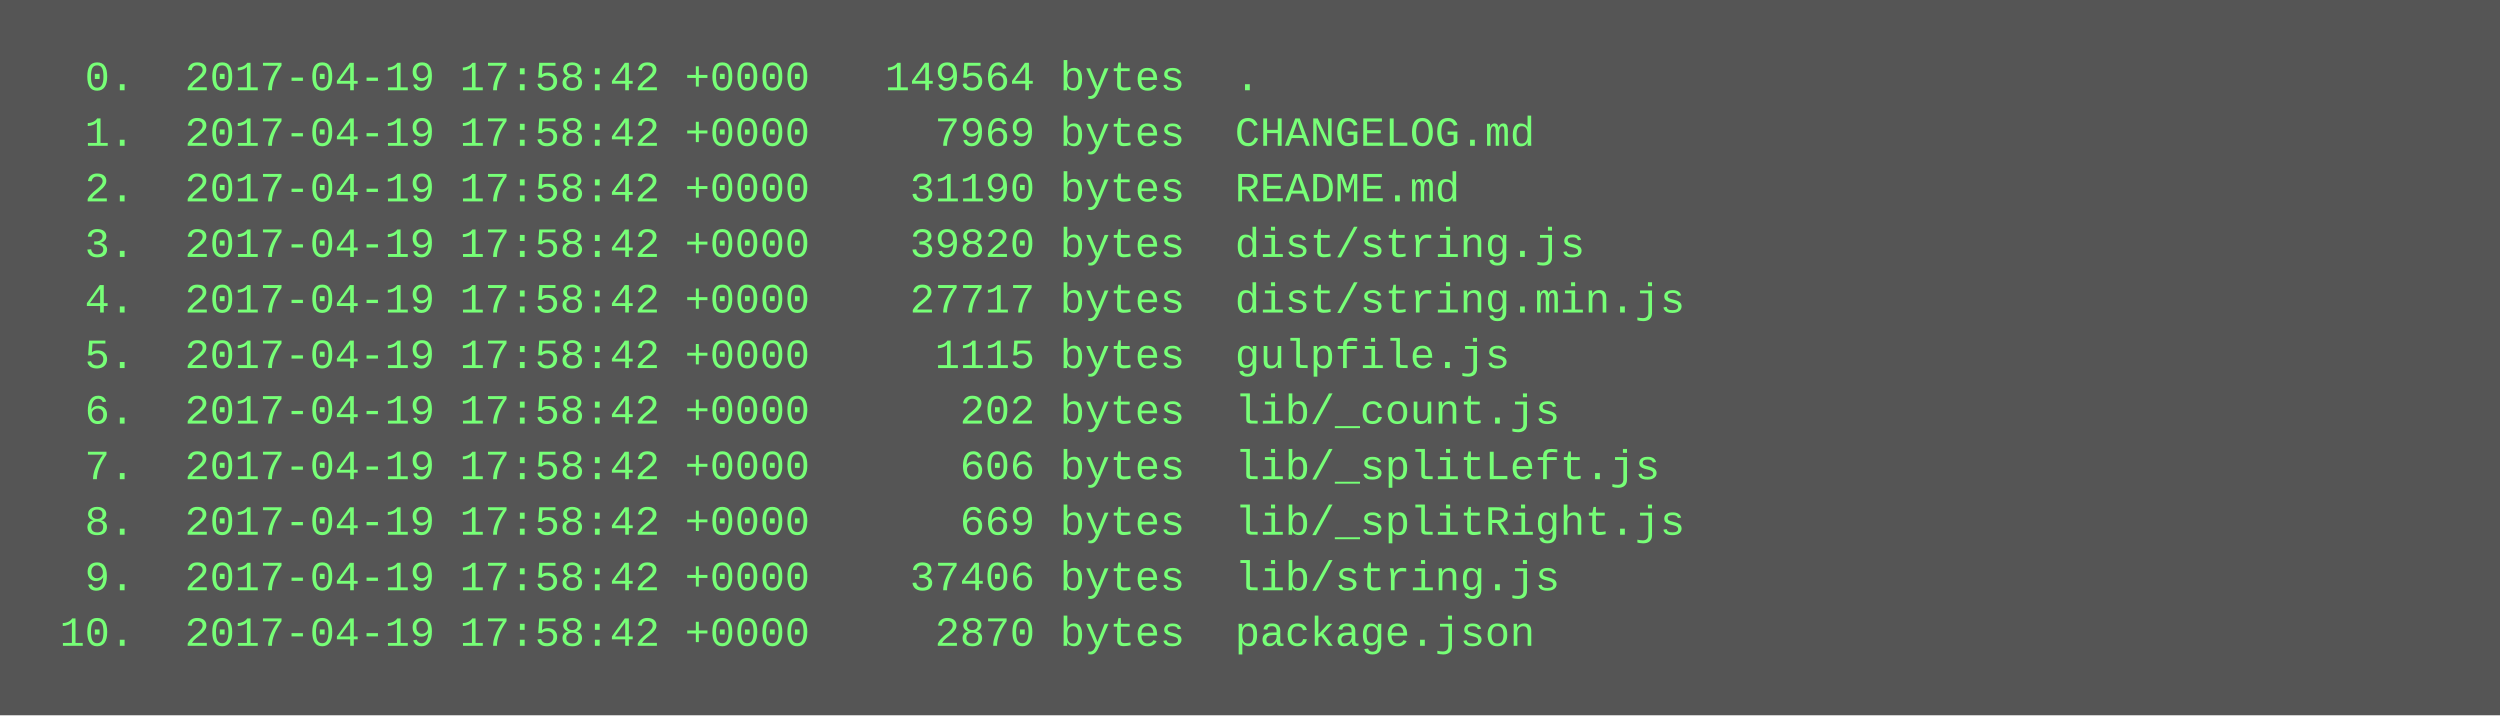
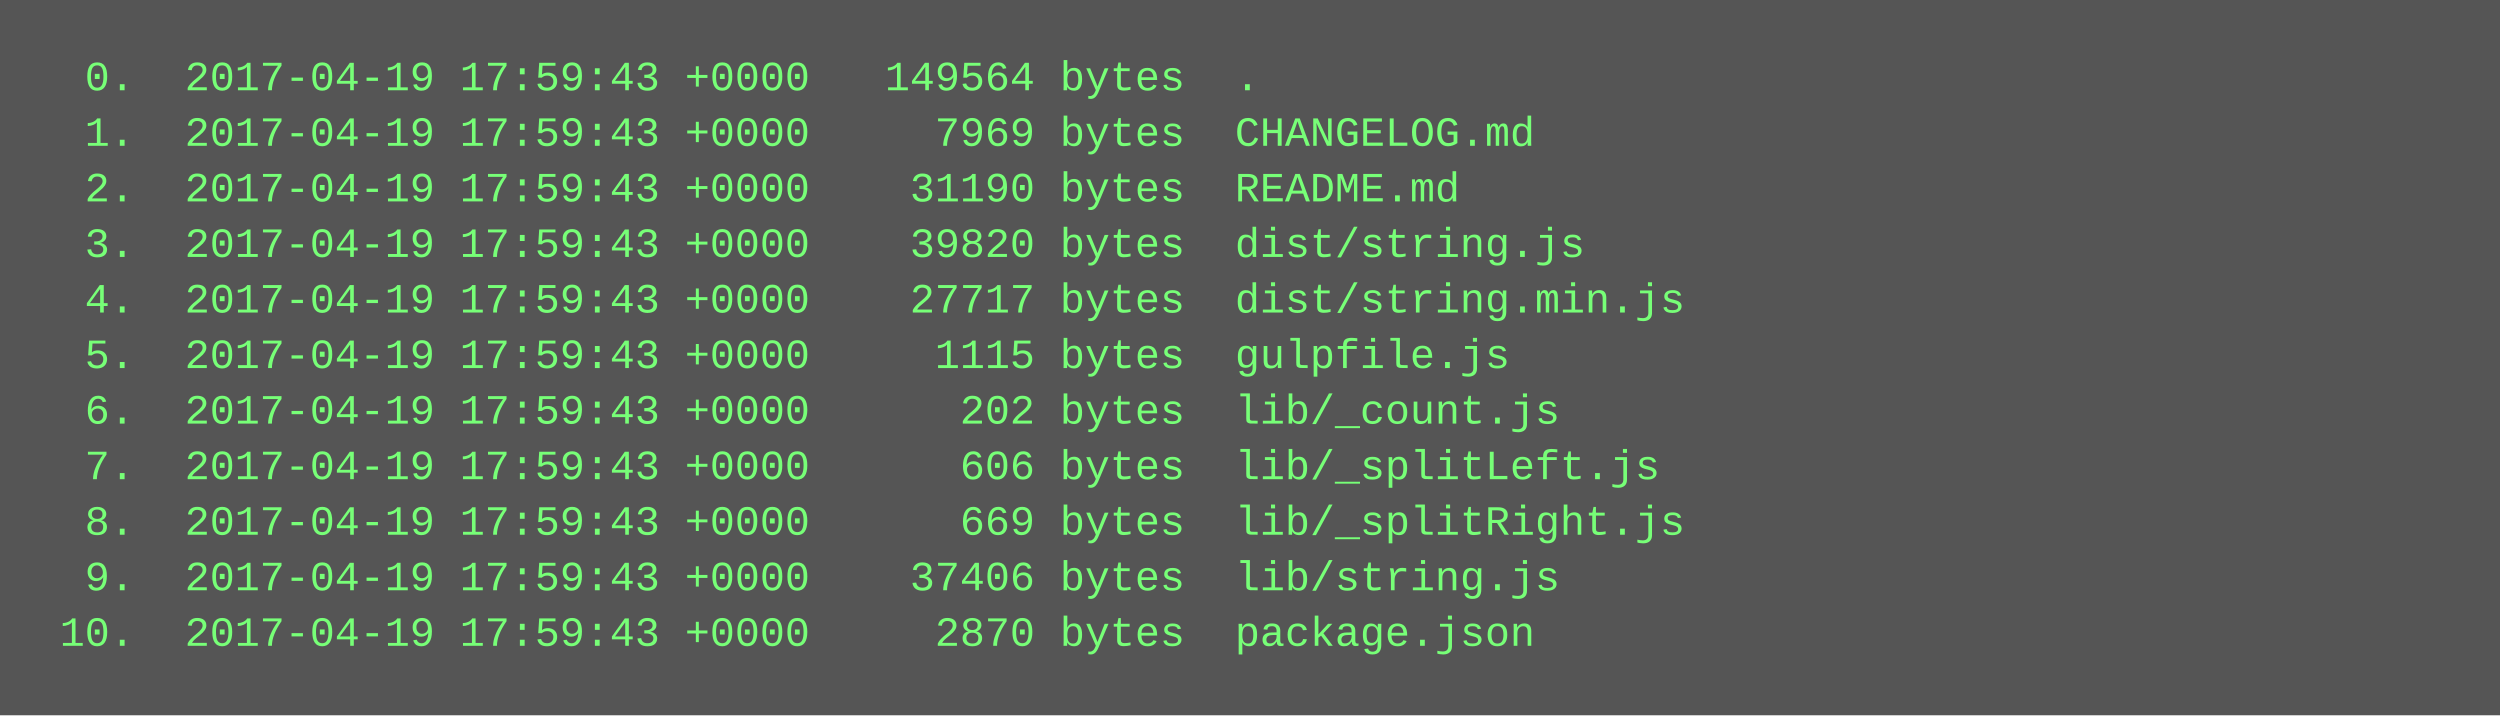
<svg xmlns="http://www.w3.org/2000/svg" height="206" width="720">
  <rect height="206" fill="#555" width="720" />
  <text fill="#7f7" font-family="Courier New" font-size="12" xml:space="preserve">
-     <tspan x="10" y="26">  0.  2017-04-19 17:58:42 +0000   149564 bytes  .</tspan>
-     <tspan x="10" y="42">  1.  2017-04-19 17:58:42 +0000     7969 bytes  CHANGELOG.md</tspan>
-     <tspan x="10" y="58">  2.  2017-04-19 17:58:42 +0000    31190 bytes  README.md</tspan>
-     <tspan x="10" y="74">  3.  2017-04-19 17:58:42 +0000    39820 bytes  dist/string.js</tspan>
-     <tspan x="10" y="90">  4.  2017-04-19 17:58:42 +0000    27717 bytes  dist/string.min.js</tspan>
-     <tspan x="10" y="106">  5.  2017-04-19 17:58:42 +0000     1115 bytes  gulpfile.js</tspan>
-     <tspan x="10" y="122">  6.  2017-04-19 17:58:42 +0000      202 bytes  lib/_count.js</tspan>
-     <tspan x="10" y="138">  7.  2017-04-19 17:58:42 +0000      606 bytes  lib/_splitLeft.js</tspan>
-     <tspan x="10" y="154">  8.  2017-04-19 17:58:42 +0000      669 bytes  lib/_splitRight.js</tspan>
-     <tspan x="10" y="170">  9.  2017-04-19 17:58:42 +0000    37406 bytes  lib/string.js</tspan>
-     <tspan x="10" y="186"> 10.  2017-04-19 17:58:42 +0000     2870 bytes  package.json</tspan>
+     <tspan x="10" y="26">  0.  2017-04-19 17:59:43 +0000   149564 bytes  .</tspan>
+     <tspan x="10" y="42">  1.  2017-04-19 17:59:43 +0000     7969 bytes  CHANGELOG.md</tspan>
+     <tspan x="10" y="58">  2.  2017-04-19 17:59:43 +0000    31190 bytes  README.md</tspan>
+     <tspan x="10" y="74">  3.  2017-04-19 17:59:43 +0000    39820 bytes  dist/string.js</tspan>
+     <tspan x="10" y="90">  4.  2017-04-19 17:59:43 +0000    27717 bytes  dist/string.min.js</tspan>
+     <tspan x="10" y="106">  5.  2017-04-19 17:59:43 +0000     1115 bytes  gulpfile.js</tspan>
+     <tspan x="10" y="122">  6.  2017-04-19 17:59:43 +0000      202 bytes  lib/_count.js</tspan>
+     <tspan x="10" y="138">  7.  2017-04-19 17:59:43 +0000      606 bytes  lib/_splitLeft.js</tspan>
+     <tspan x="10" y="154">  8.  2017-04-19 17:59:43 +0000      669 bytes  lib/_splitRight.js</tspan>
+     <tspan x="10" y="170">  9.  2017-04-19 17:59:43 +0000    37406 bytes  lib/string.js</tspan>
+     <tspan x="10" y="186"> 10.  2017-04-19 17:59:43 +0000     2870 bytes  package.json</tspan>
  </text>
</svg>
